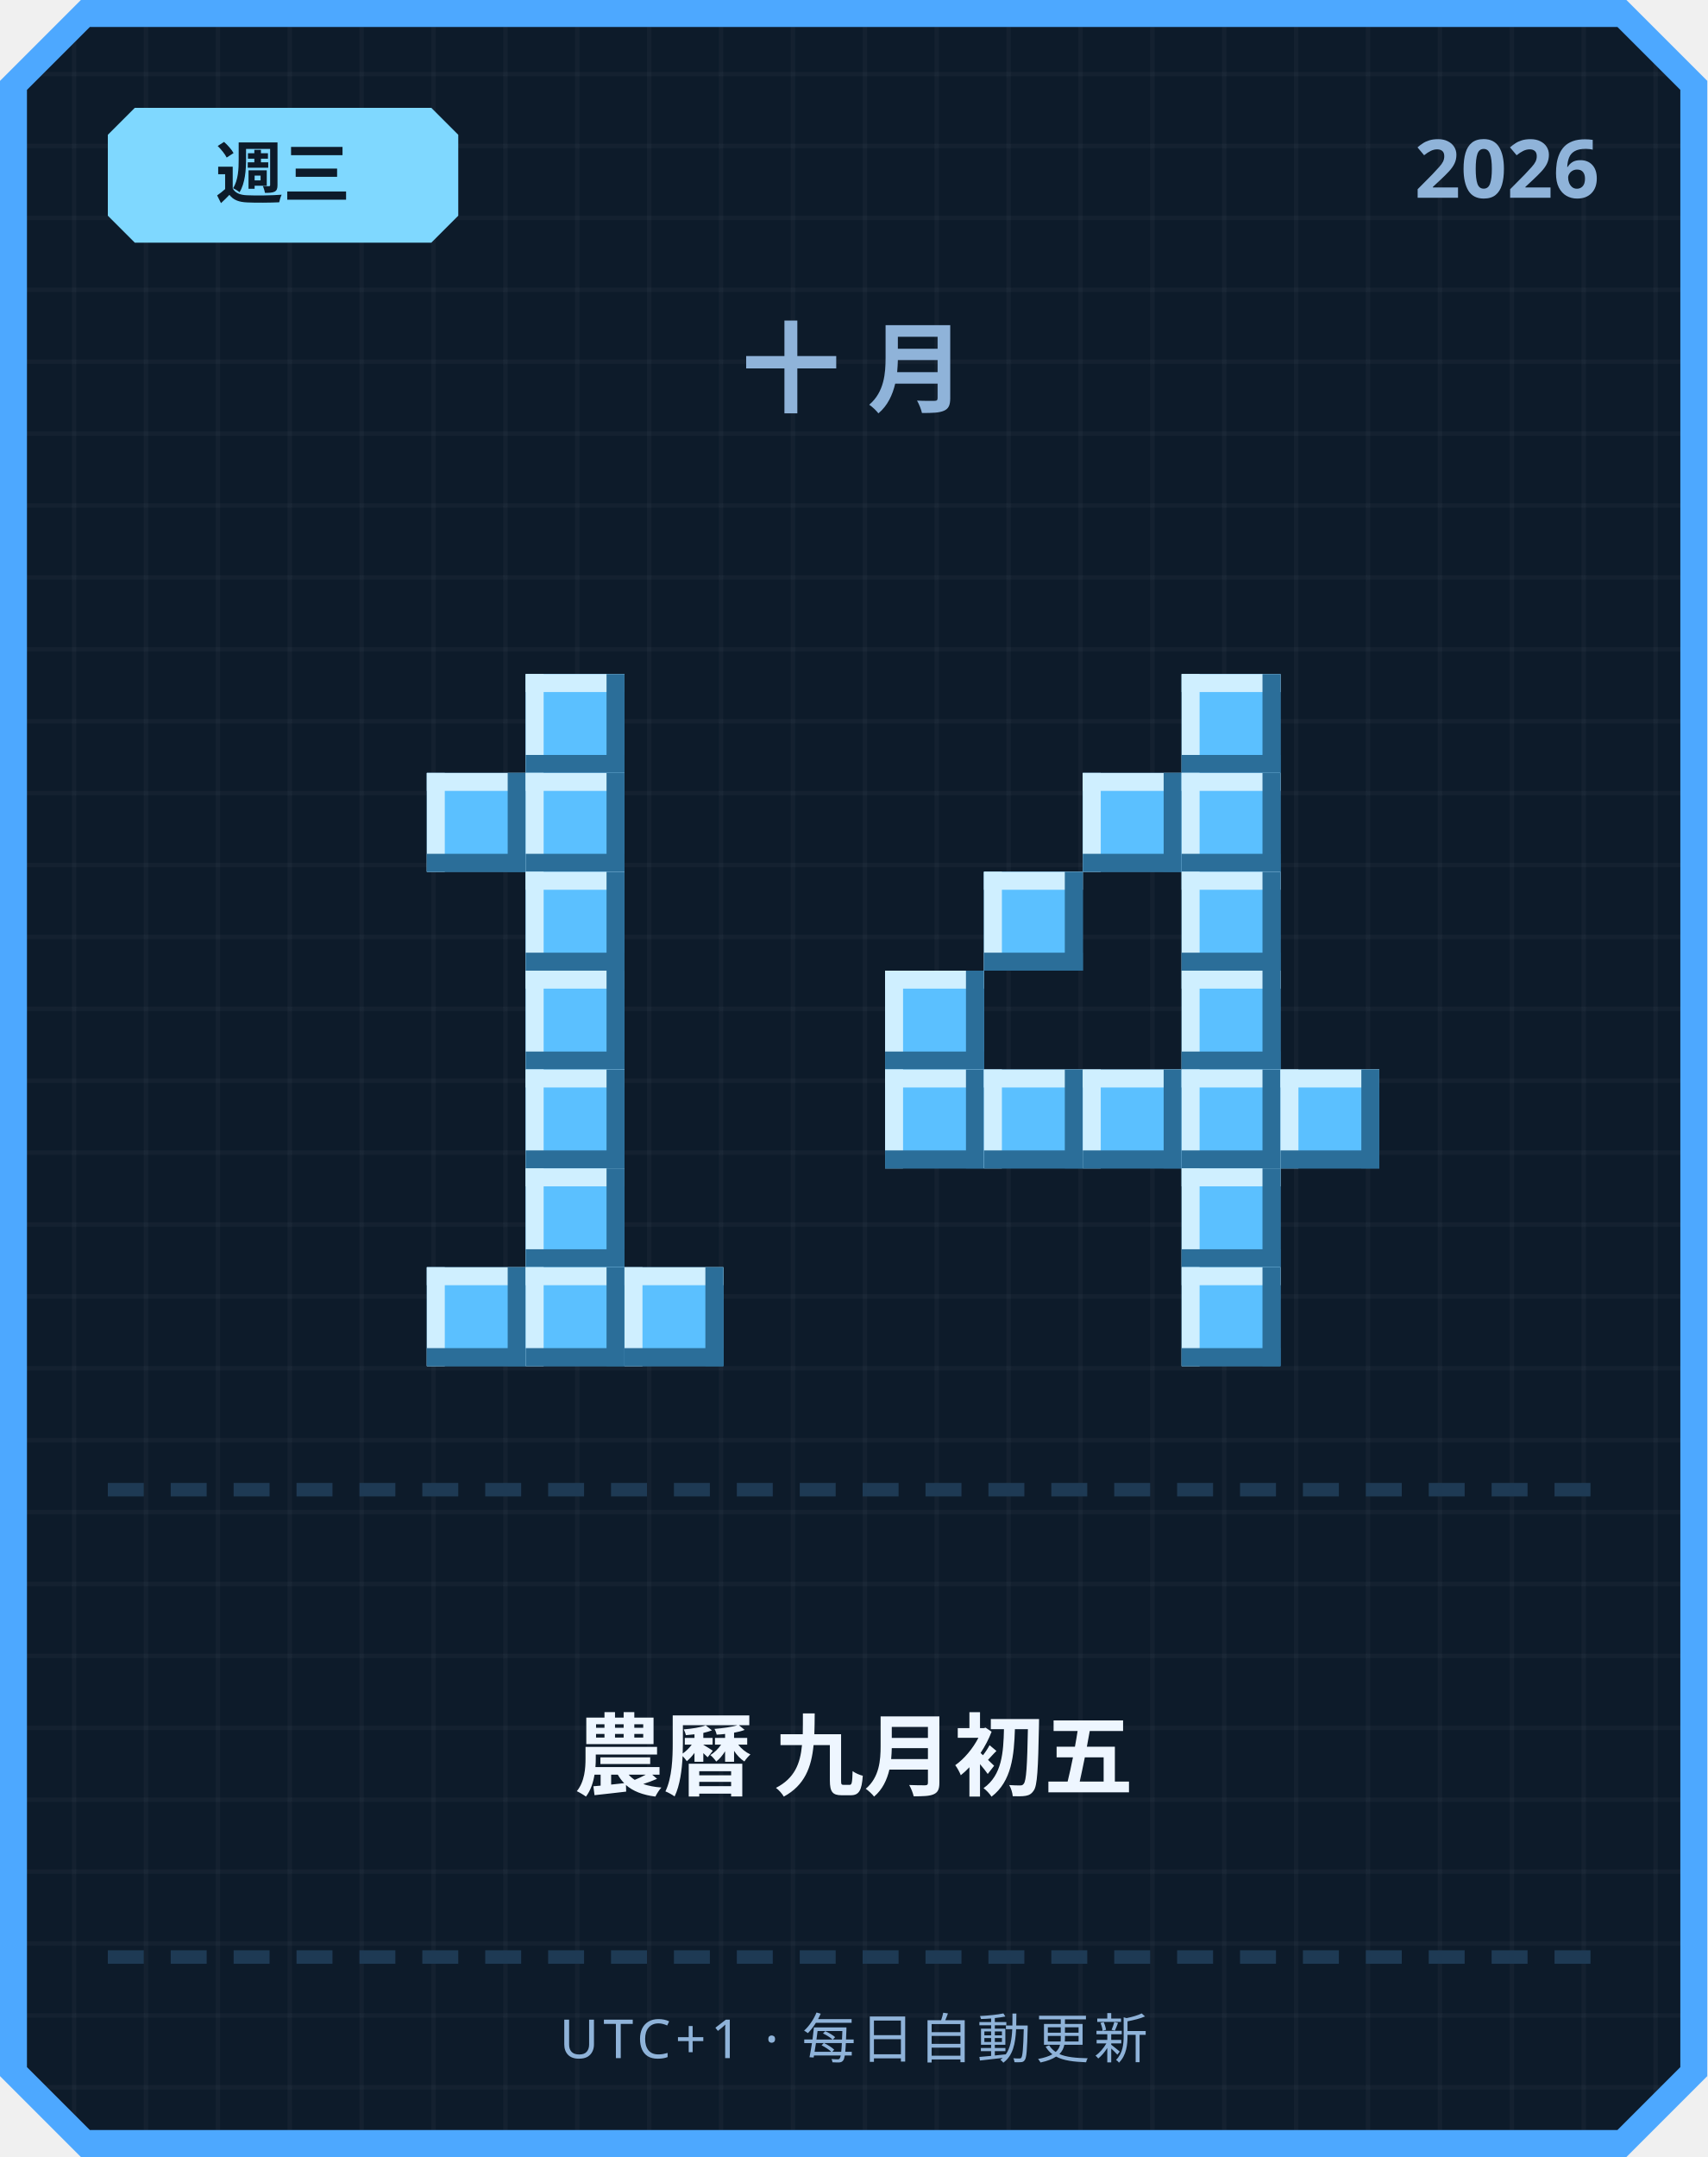
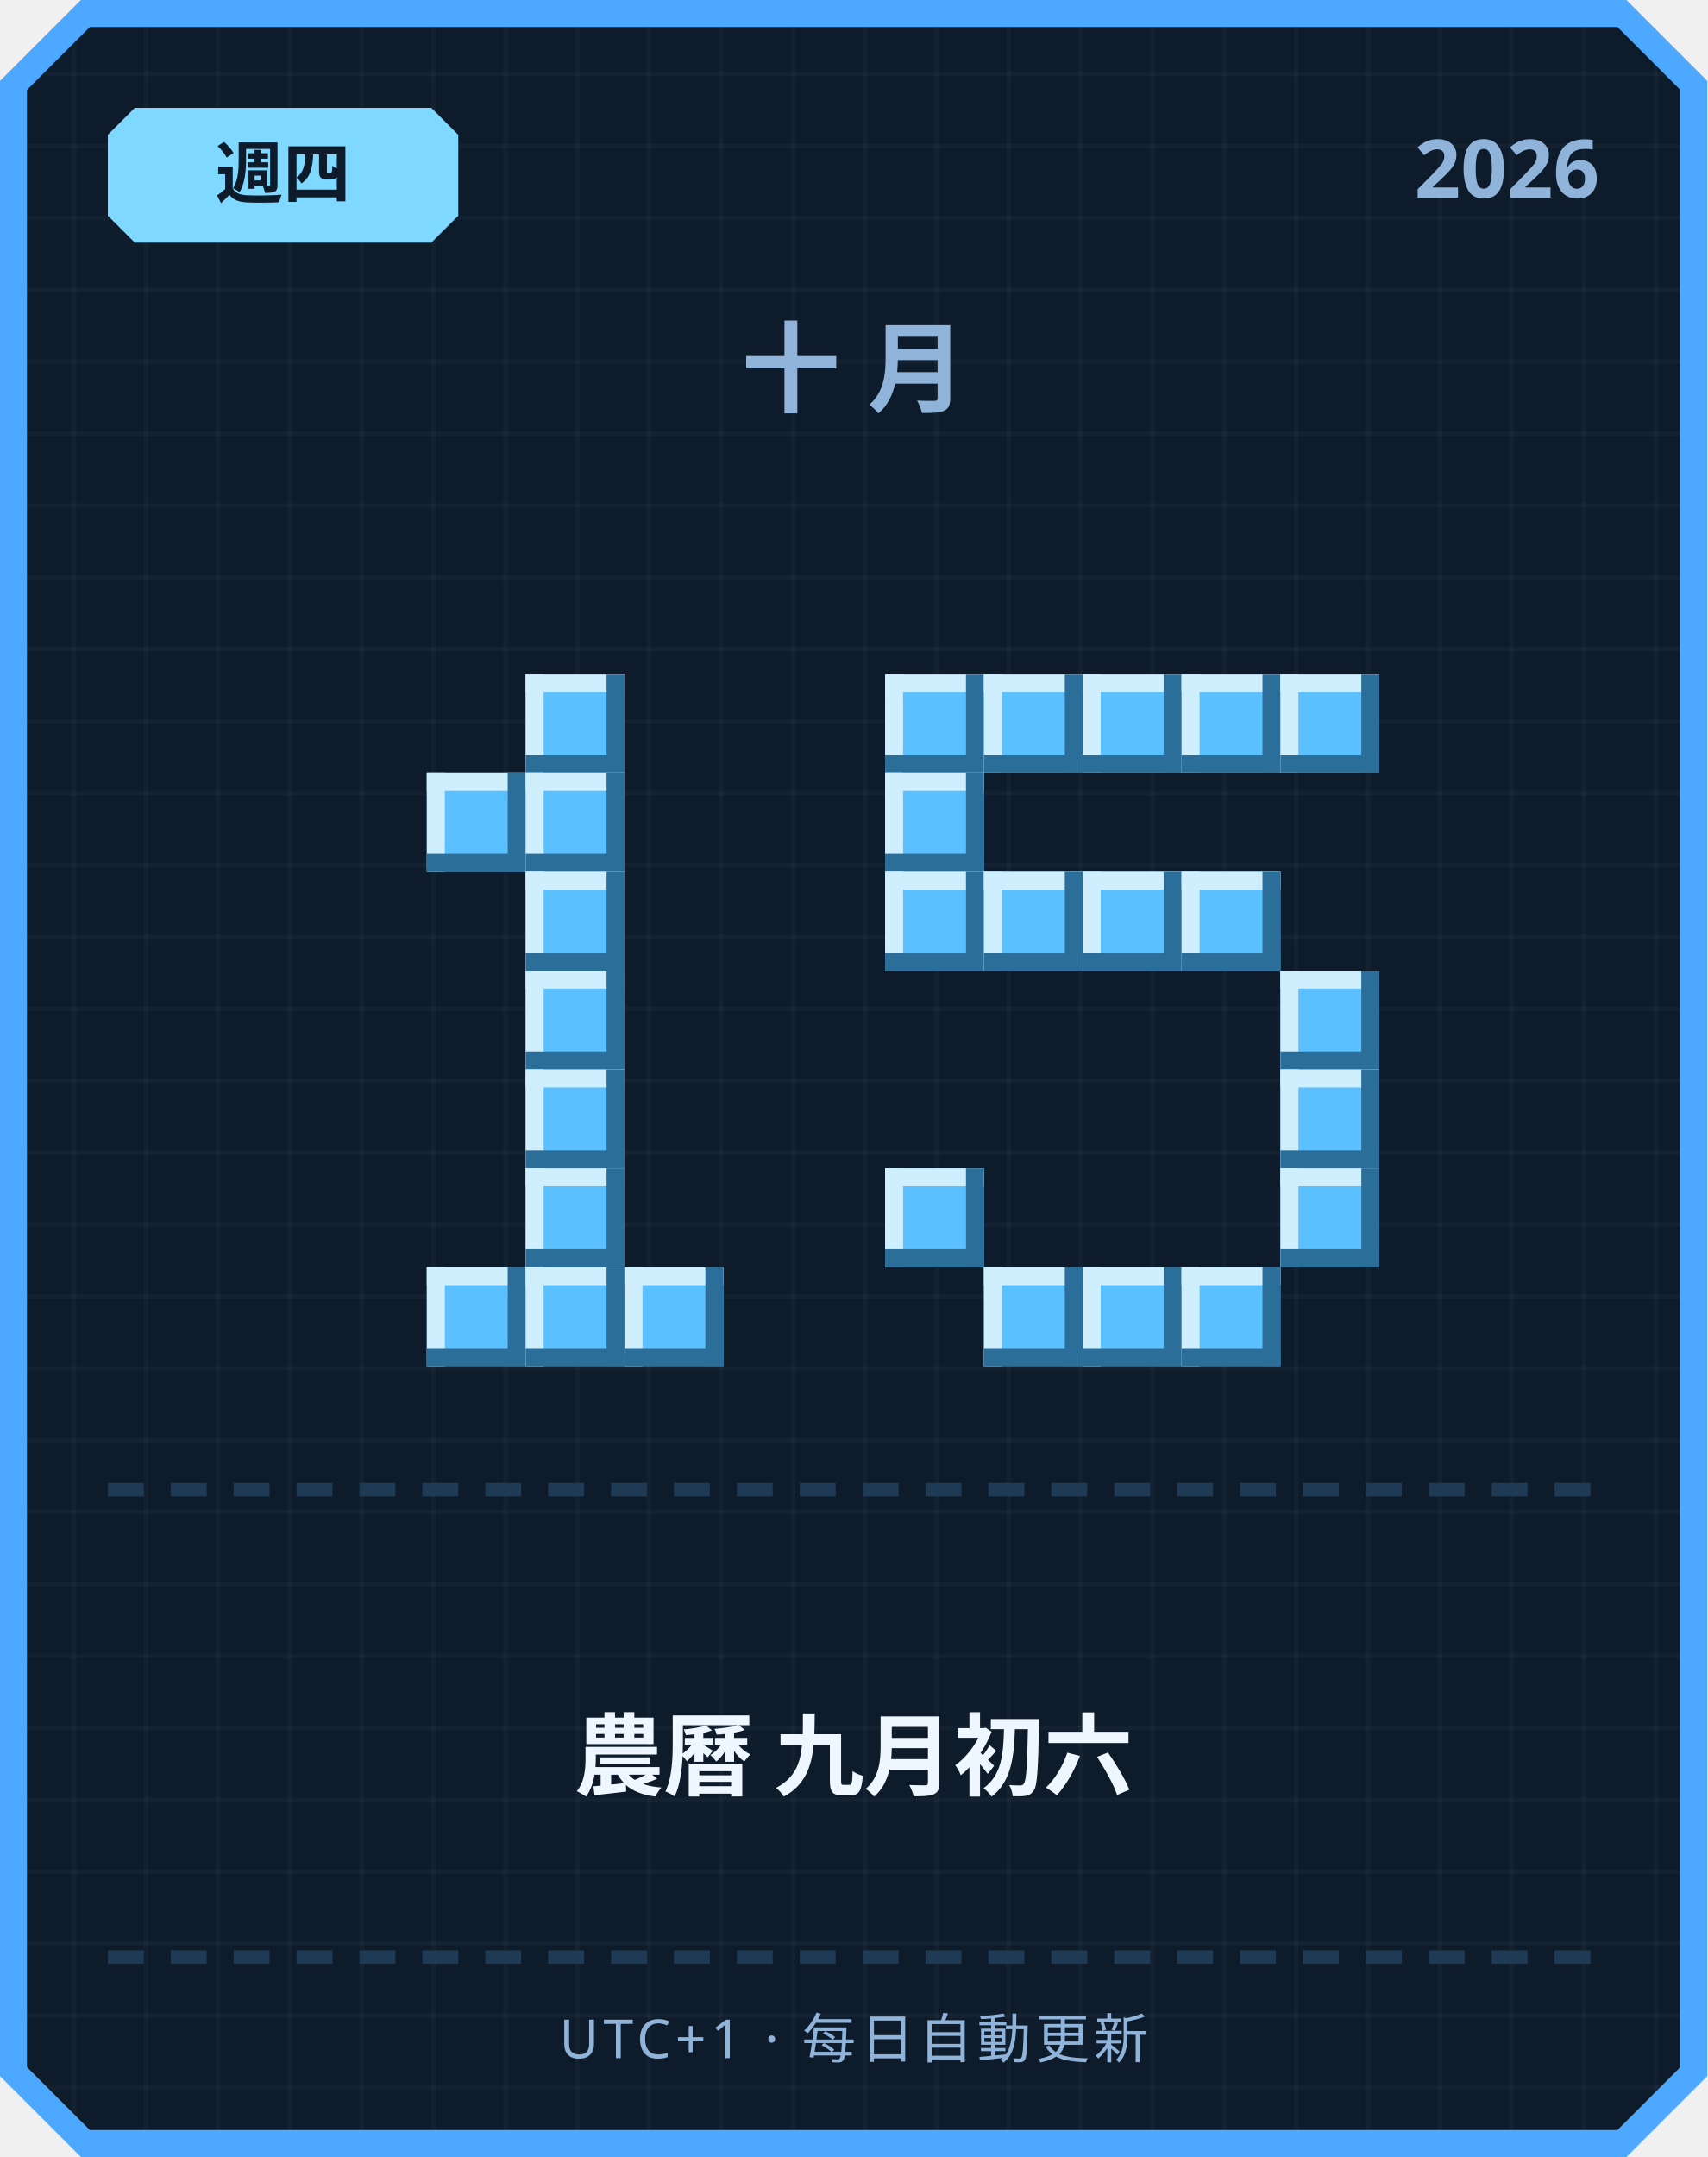
<svg xmlns="http://www.w3.org/2000/svg" width="380" height="480" viewBox="0 0 380 480">
  <defs>
    <pattern id="grid" width="16" height="16" patternUnits="userSpaceOnUse">
      <rect width="16" height="16" fill="#0d1b2a" />
      <rect width="1" height="16" fill="#ffffff" opacity="0.03" />
      <rect width="16" height="1" fill="#ffffff" opacity="0.03" />
    </pattern>
  </defs>
  <path d="M 18,0 L 362,0 L 380,18 L 380,462 L 362,480 L 18,480 L 0,462 L 0,18 Z" fill="#4da8ff" />
  <path d="M 20,6 L 360,6 L 374,20 L 374,460 L 360,474 L 20,474 L 6,460 L 6,20 Z" fill="url(#grid)" />
  <path d="M 30,24 L 96,24 L 102,30 L 102,48 L 96,54 L 30,54 L 24,48 L 24,30 Z" fill="#7fd8ff" />
-   <text x="63" y="44" text-anchor="middle" font-family="'Segoe UI', sans-serif" font-size="15" font-weight="700" fill="#0d1b2a">週三</text>
+   <text x="63" y="44" text-anchor="middle" font-family="'Segoe UI', sans-serif" font-size="15" font-weight="700" fill="#0d1b2a">週四</text>
  <text x="356" y="44" text-anchor="end" font-family="'Segoe UI', sans-serif" font-size="18" font-weight="700" fill="#8fb3d9">2026</text>
  <text x="190" y="90" text-anchor="middle" font-family="'Segoe UI', sans-serif" font-size="22" font-weight="700" letter-spacing="6" fill="#8fb3d9">十月</text>
  <rect x="117" y="150" width="22" height="22" fill="#5bc0ff" />
  <rect x="117" y="150" width="22" height="4" fill="#cfefff" />
  <rect x="117" y="150" width="4" height="22" fill="#cfefff" />
  <rect x="117" y="168" width="22" height="4" fill="#2b6e99" />
  <rect x="135" y="150" width="4" height="22" fill="#2b6e99" />
  <rect x="95" y="172" width="22" height="22" fill="#5bc0ff" />
  <rect x="95" y="172" width="22" height="4" fill="#cfefff" />
  <rect x="95" y="172" width="4" height="22" fill="#cfefff" />
  <rect x="95" y="190" width="22" height="4" fill="#2b6e99" />
  <rect x="113" y="172" width="4" height="22" fill="#2b6e99" />
  <rect x="117" y="172" width="22" height="22" fill="#5bc0ff" />
  <rect x="117" y="172" width="22" height="4" fill="#cfefff" />
  <rect x="117" y="172" width="4" height="22" fill="#cfefff" />
  <rect x="117" y="190" width="22" height="4" fill="#2b6e99" />
  <rect x="135" y="172" width="4" height="22" fill="#2b6e99" />
  <rect x="117" y="194" width="22" height="22" fill="#5bc0ff" />
  <rect x="117" y="194" width="22" height="4" fill="#cfefff" />
  <rect x="117" y="194" width="4" height="22" fill="#cfefff" />
  <rect x="117" y="212" width="22" height="4" fill="#2b6e99" />
  <rect x="135" y="194" width="4" height="22" fill="#2b6e99" />
  <rect x="117" y="216" width="22" height="22" fill="#5bc0ff" />
  <rect x="117" y="216" width="22" height="4" fill="#cfefff" />
  <rect x="117" y="216" width="4" height="22" fill="#cfefff" />
  <rect x="117" y="234" width="22" height="4" fill="#2b6e99" />
  <rect x="135" y="216" width="4" height="22" fill="#2b6e99" />
  <rect x="117" y="238" width="22" height="22" fill="#5bc0ff" />
  <rect x="117" y="238" width="22" height="4" fill="#cfefff" />
  <rect x="117" y="238" width="4" height="22" fill="#cfefff" />
  <rect x="117" y="256" width="22" height="4" fill="#2b6e99" />
  <rect x="135" y="238" width="4" height="22" fill="#2b6e99" />
  <rect x="117" y="260" width="22" height="22" fill="#5bc0ff" />
  <rect x="117" y="260" width="22" height="4" fill="#cfefff" />
  <rect x="117" y="260" width="4" height="22" fill="#cfefff" />
  <rect x="117" y="278" width="22" height="4" fill="#2b6e99" />
  <rect x="135" y="260" width="4" height="22" fill="#2b6e99" />
  <rect x="95" y="282" width="22" height="22" fill="#5bc0ff" />
  <rect x="95" y="282" width="22" height="4" fill="#cfefff" />
  <rect x="95" y="282" width="4" height="22" fill="#cfefff" />
  <rect x="95" y="300" width="22" height="4" fill="#2b6e99" />
  <rect x="113" y="282" width="4" height="22" fill="#2b6e99" />
  <rect x="117" y="282" width="22" height="22" fill="#5bc0ff" />
  <rect x="117" y="282" width="22" height="4" fill="#cfefff" />
  <rect x="117" y="282" width="4" height="22" fill="#cfefff" />
  <rect x="117" y="300" width="22" height="4" fill="#2b6e99" />
  <rect x="135" y="282" width="4" height="22" fill="#2b6e99" />
  <rect x="139" y="282" width="22" height="22" fill="#5bc0ff" />
  <rect x="139" y="282" width="22" height="4" fill="#cfefff" />
  <rect x="139" y="282" width="4" height="22" fill="#cfefff" />
  <rect x="139" y="300" width="22" height="4" fill="#2b6e99" />
  <rect x="157" y="282" width="4" height="22" fill="#2b6e99" />
+   <rect x="197" y="150" width="22" height="22" fill="#5bc0ff" />
+   <rect x="197" y="150" width="22" height="4" fill="#cfefff" />
+   <rect x="197" y="150" width="4" height="22" fill="#cfefff" />
+   <rect x="197" y="168" width="22" height="4" fill="#2b6e99" />
+   <rect x="215" y="150" width="4" height="22" fill="#2b6e99" />
+   <rect x="219" y="150" width="22" height="22" fill="#5bc0ff" />
+   <rect x="219" y="150" width="22" height="4" fill="#cfefff" />
+   <rect x="219" y="150" width="4" height="22" fill="#cfefff" />
+   <rect x="219" y="168" width="22" height="4" fill="#2b6e99" />
+   <rect x="237" y="150" width="4" height="22" fill="#2b6e99" />
+   <rect x="241" y="150" width="22" height="22" fill="#5bc0ff" />
+   <rect x="241" y="150" width="22" height="4" fill="#cfefff" />
+   <rect x="241" y="150" width="4" height="22" fill="#cfefff" />
+   <rect x="241" y="168" width="22" height="4" fill="#2b6e99" />
+   <rect x="259" y="150" width="4" height="22" fill="#2b6e99" />
  <rect x="263" y="150" width="22" height="22" fill="#5bc0ff" />
  <rect x="263" y="150" width="22" height="4" fill="#cfefff" />
  <rect x="263" y="150" width="4" height="22" fill="#cfefff" />
  <rect x="263" y="168" width="22" height="4" fill="#2b6e99" />
  <rect x="281" y="150" width="4" height="22" fill="#2b6e99" />
-   <rect x="241" y="172" width="22" height="22" fill="#5bc0ff" />
-   <rect x="241" y="172" width="22" height="4" fill="#cfefff" />
-   <rect x="241" y="172" width="4" height="22" fill="#cfefff" />
-   <rect x="241" y="190" width="22" height="4" fill="#2b6e99" />
-   <rect x="259" y="172" width="4" height="22" fill="#2b6e99" />
-   <rect x="263" y="172" width="22" height="22" fill="#5bc0ff" />
-   <rect x="263" y="172" width="22" height="4" fill="#cfefff" />
-   <rect x="263" y="172" width="4" height="22" fill="#cfefff" />
-   <rect x="263" y="190" width="22" height="4" fill="#2b6e99" />
-   <rect x="281" y="172" width="4" height="22" fill="#2b6e99" />
+   <rect x="285" y="150" width="22" height="22" fill="#5bc0ff" />
+   <rect x="285" y="150" width="22" height="4" fill="#cfefff" />
+   <rect x="285" y="150" width="4" height="22" fill="#cfefff" />
+   <rect x="285" y="168" width="22" height="4" fill="#2b6e99" />
+   <rect x="303" y="150" width="4" height="22" fill="#2b6e99" />
+   <rect x="197" y="172" width="22" height="22" fill="#5bc0ff" />
+   <rect x="197" y="172" width="22" height="4" fill="#cfefff" />
+   <rect x="197" y="172" width="4" height="22" fill="#cfefff" />
+   <rect x="197" y="190" width="22" height="4" fill="#2b6e99" />
+   <rect x="215" y="172" width="4" height="22" fill="#2b6e99" />
+   <rect x="197" y="194" width="22" height="22" fill="#5bc0ff" />
+   <rect x="197" y="194" width="22" height="4" fill="#cfefff" />
+   <rect x="197" y="194" width="4" height="22" fill="#cfefff" />
+   <rect x="197" y="212" width="22" height="4" fill="#2b6e99" />
+   <rect x="215" y="194" width="4" height="22" fill="#2b6e99" />
  <rect x="219" y="194" width="22" height="22" fill="#5bc0ff" />
  <rect x="219" y="194" width="22" height="4" fill="#cfefff" />
  <rect x="219" y="194" width="4" height="22" fill="#cfefff" />
  <rect x="219" y="212" width="22" height="4" fill="#2b6e99" />
  <rect x="237" y="194" width="4" height="22" fill="#2b6e99" />
+   <rect x="241" y="194" width="22" height="22" fill="#5bc0ff" />
+   <rect x="241" y="194" width="22" height="4" fill="#cfefff" />
+   <rect x="241" y="194" width="4" height="22" fill="#cfefff" />
+   <rect x="241" y="212" width="22" height="4" fill="#2b6e99" />
+   <rect x="259" y="194" width="4" height="22" fill="#2b6e99" />
  <rect x="263" y="194" width="22" height="22" fill="#5bc0ff" />
  <rect x="263" y="194" width="22" height="4" fill="#cfefff" />
  <rect x="263" y="194" width="4" height="22" fill="#cfefff" />
  <rect x="263" y="212" width="22" height="4" fill="#2b6e99" />
  <rect x="281" y="194" width="4" height="22" fill="#2b6e99" />
-   <rect x="197" y="216" width="22" height="22" fill="#5bc0ff" />
-   <rect x="197" y="216" width="22" height="4" fill="#cfefff" />
-   <rect x="197" y="216" width="4" height="22" fill="#cfefff" />
-   <rect x="197" y="234" width="22" height="4" fill="#2b6e99" />
-   <rect x="215" y="216" width="4" height="22" fill="#2b6e99" />
-   <rect x="263" y="216" width="22" height="22" fill="#5bc0ff" />
-   <rect x="263" y="216" width="22" height="4" fill="#cfefff" />
-   <rect x="263" y="216" width="4" height="22" fill="#cfefff" />
-   <rect x="263" y="234" width="22" height="4" fill="#2b6e99" />
-   <rect x="281" y="216" width="4" height="22" fill="#2b6e99" />
-   <rect x="197" y="238" width="22" height="22" fill="#5bc0ff" />
-   <rect x="197" y="238" width="22" height="4" fill="#cfefff" />
-   <rect x="197" y="238" width="4" height="22" fill="#cfefff" />
-   <rect x="197" y="256" width="22" height="4" fill="#2b6e99" />
-   <rect x="215" y="238" width="4" height="22" fill="#2b6e99" />
-   <rect x="219" y="238" width="22" height="22" fill="#5bc0ff" />
-   <rect x="219" y="238" width="22" height="4" fill="#cfefff" />
-   <rect x="219" y="238" width="4" height="22" fill="#cfefff" />
-   <rect x="219" y="256" width="22" height="4" fill="#2b6e99" />
-   <rect x="237" y="238" width="4" height="22" fill="#2b6e99" />
-   <rect x="241" y="238" width="22" height="22" fill="#5bc0ff" />
-   <rect x="241" y="238" width="22" height="4" fill="#cfefff" />
-   <rect x="241" y="238" width="4" height="22" fill="#cfefff" />
-   <rect x="241" y="256" width="22" height="4" fill="#2b6e99" />
-   <rect x="259" y="238" width="4" height="22" fill="#2b6e99" />
-   <rect x="263" y="238" width="22" height="22" fill="#5bc0ff" />
-   <rect x="263" y="238" width="22" height="4" fill="#cfefff" />
-   <rect x="263" y="238" width="4" height="22" fill="#cfefff" />
-   <rect x="263" y="256" width="22" height="4" fill="#2b6e99" />
-   <rect x="281" y="238" width="4" height="22" fill="#2b6e99" />
+   <rect x="285" y="216" width="22" height="22" fill="#5bc0ff" />
+   <rect x="285" y="216" width="22" height="4" fill="#cfefff" />
+   <rect x="285" y="216" width="4" height="22" fill="#cfefff" />
+   <rect x="285" y="234" width="22" height="4" fill="#2b6e99" />
+   <rect x="303" y="216" width="4" height="22" fill="#2b6e99" />
  <rect x="285" y="238" width="22" height="22" fill="#5bc0ff" />
  <rect x="285" y="238" width="22" height="4" fill="#cfefff" />
  <rect x="285" y="238" width="4" height="22" fill="#cfefff" />
  <rect x="285" y="256" width="22" height="4" fill="#2b6e99" />
  <rect x="303" y="238" width="4" height="22" fill="#2b6e99" />
-   <rect x="263" y="260" width="22" height="22" fill="#5bc0ff" />
-   <rect x="263" y="260" width="22" height="4" fill="#cfefff" />
-   <rect x="263" y="260" width="4" height="22" fill="#cfefff" />
-   <rect x="263" y="278" width="22" height="4" fill="#2b6e99" />
-   <rect x="281" y="260" width="4" height="22" fill="#2b6e99" />
+   <rect x="197" y="260" width="22" height="22" fill="#5bc0ff" />
+   <rect x="197" y="260" width="22" height="4" fill="#cfefff" />
+   <rect x="197" y="260" width="4" height="22" fill="#cfefff" />
+   <rect x="197" y="278" width="22" height="4" fill="#2b6e99" />
+   <rect x="215" y="260" width="4" height="22" fill="#2b6e99" />
+   <rect x="285" y="260" width="22" height="22" fill="#5bc0ff" />
+   <rect x="285" y="260" width="22" height="4" fill="#cfefff" />
+   <rect x="285" y="260" width="4" height="22" fill="#cfefff" />
+   <rect x="285" y="278" width="22" height="4" fill="#2b6e99" />
+   <rect x="303" y="260" width="4" height="22" fill="#2b6e99" />
+   <rect x="219" y="282" width="22" height="22" fill="#5bc0ff" />
+   <rect x="219" y="282" width="22" height="4" fill="#cfefff" />
+   <rect x="219" y="282" width="4" height="22" fill="#cfefff" />
+   <rect x="219" y="300" width="22" height="4" fill="#2b6e99" />
+   <rect x="237" y="282" width="4" height="22" fill="#2b6e99" />
+   <rect x="241" y="282" width="22" height="22" fill="#5bc0ff" />
+   <rect x="241" y="282" width="22" height="4" fill="#cfefff" />
+   <rect x="241" y="282" width="4" height="22" fill="#cfefff" />
+   <rect x="241" y="300" width="22" height="4" fill="#2b6e99" />
+   <rect x="259" y="282" width="4" height="22" fill="#2b6e99" />
  <rect x="263" y="282" width="22" height="22" fill="#5bc0ff" />
  <rect x="263" y="282" width="22" height="4" fill="#cfefff" />
  <rect x="263" y="282" width="4" height="22" fill="#cfefff" />
  <rect x="263" y="300" width="22" height="4" fill="#2b6e99" />
  <rect x="281" y="282" width="4" height="22" fill="#2b6e99" />
  <rect x="24" y="330" width="8" height="3" fill="#1e3a54" />
  <rect x="38" y="330" width="8" height="3" fill="#1e3a54" />
  <rect x="52" y="330" width="8" height="3" fill="#1e3a54" />
  <rect x="66" y="330" width="8" height="3" fill="#1e3a54" />
  <rect x="80" y="330" width="8" height="3" fill="#1e3a54" />
  <rect x="94" y="330" width="8" height="3" fill="#1e3a54" />
  <rect x="108" y="330" width="8" height="3" fill="#1e3a54" />
  <rect x="122" y="330" width="8" height="3" fill="#1e3a54" />
  <rect x="136" y="330" width="8" height="3" fill="#1e3a54" />
  <rect x="150" y="330" width="8" height="3" fill="#1e3a54" />
  <rect x="164" y="330" width="8" height="3" fill="#1e3a54" />
  <rect x="178" y="330" width="8" height="3" fill="#1e3a54" />
  <rect x="192" y="330" width="8" height="3" fill="#1e3a54" />
  <rect x="206" y="330" width="8" height="3" fill="#1e3a54" />
  <rect x="220" y="330" width="8" height="3" fill="#1e3a54" />
  <rect x="234" y="330" width="8" height="3" fill="#1e3a54" />
  <rect x="248" y="330" width="8" height="3" fill="#1e3a54" />
  <rect x="262" y="330" width="8" height="3" fill="#1e3a54" />
  <rect x="276" y="330" width="8" height="3" fill="#1e3a54" />
  <rect x="290" y="330" width="8" height="3" fill="#1e3a54" />
  <rect x="304" y="330" width="8" height="3" fill="#1e3a54" />
  <rect x="318" y="330" width="8" height="3" fill="#1e3a54" />
  <rect x="332" y="330" width="8" height="3" fill="#1e3a54" />
  <rect x="346" y="330" width="8" height="3" fill="#1e3a54" />
-   <text x="190" y="398" text-anchor="middle" font-family="'Segoe UI', 'Microsoft JhengHei', sans-serif" font-size="20" font-weight="700" fill="#eef6ff">農曆 九月初五</text>
+   <text x="190" y="398" text-anchor="middle" font-family="'Segoe UI', 'Microsoft JhengHei', sans-serif" font-size="20" font-weight="700" fill="#eef6ff">農曆 九月初六</text>
  <rect x="24" y="434" width="8" height="3" fill="#1e3a54" />
  <rect x="38" y="434" width="8" height="3" fill="#1e3a54" />
  <rect x="52" y="434" width="8" height="3" fill="#1e3a54" />
  <rect x="66" y="434" width="8" height="3" fill="#1e3a54" />
  <rect x="80" y="434" width="8" height="3" fill="#1e3a54" />
  <rect x="94" y="434" width="8" height="3" fill="#1e3a54" />
  <rect x="108" y="434" width="8" height="3" fill="#1e3a54" />
  <rect x="122" y="434" width="8" height="3" fill="#1e3a54" />
  <rect x="136" y="434" width="8" height="3" fill="#1e3a54" />
  <rect x="150" y="434" width="8" height="3" fill="#1e3a54" />
  <rect x="164" y="434" width="8" height="3" fill="#1e3a54" />
  <rect x="178" y="434" width="8" height="3" fill="#1e3a54" />
  <rect x="192" y="434" width="8" height="3" fill="#1e3a54" />
  <rect x="206" y="434" width="8" height="3" fill="#1e3a54" />
  <rect x="220" y="434" width="8" height="3" fill="#1e3a54" />
  <rect x="234" y="434" width="8" height="3" fill="#1e3a54" />
  <rect x="248" y="434" width="8" height="3" fill="#1e3a54" />
  <rect x="262" y="434" width="8" height="3" fill="#1e3a54" />
  <rect x="276" y="434" width="8" height="3" fill="#1e3a54" />
  <rect x="290" y="434" width="8" height="3" fill="#1e3a54" />
  <rect x="304" y="434" width="8" height="3" fill="#1e3a54" />
  <rect x="318" y="434" width="8" height="3" fill="#1e3a54" />
  <rect x="332" y="434" width="8" height="3" fill="#1e3a54" />
  <rect x="346" y="434" width="8" height="3" fill="#1e3a54" />
  <text x="190" y="458" text-anchor="middle" font-family="'Segoe UI', sans-serif" font-size="12" letter-spacing="1" fill="#8fb3d9">UTC+1 · 每日自動更新</text>
</svg>
